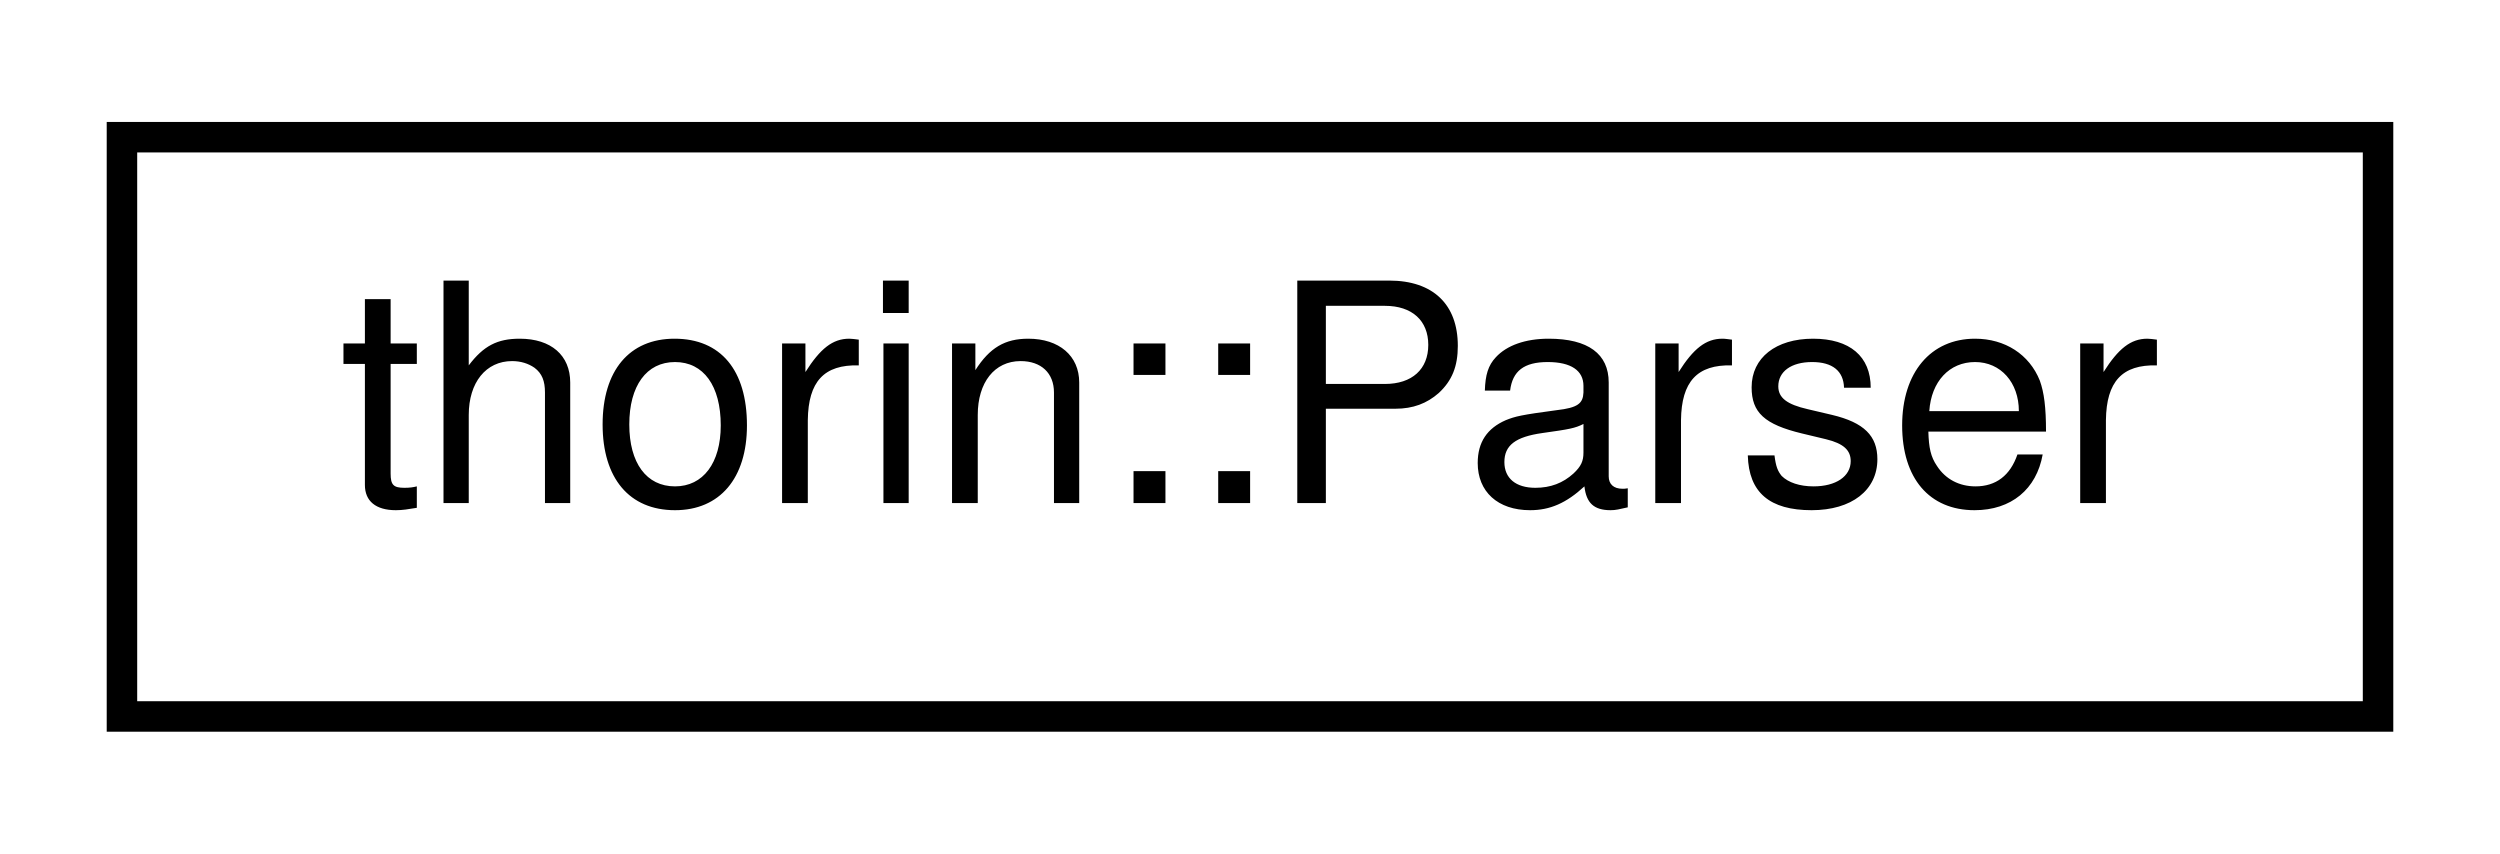
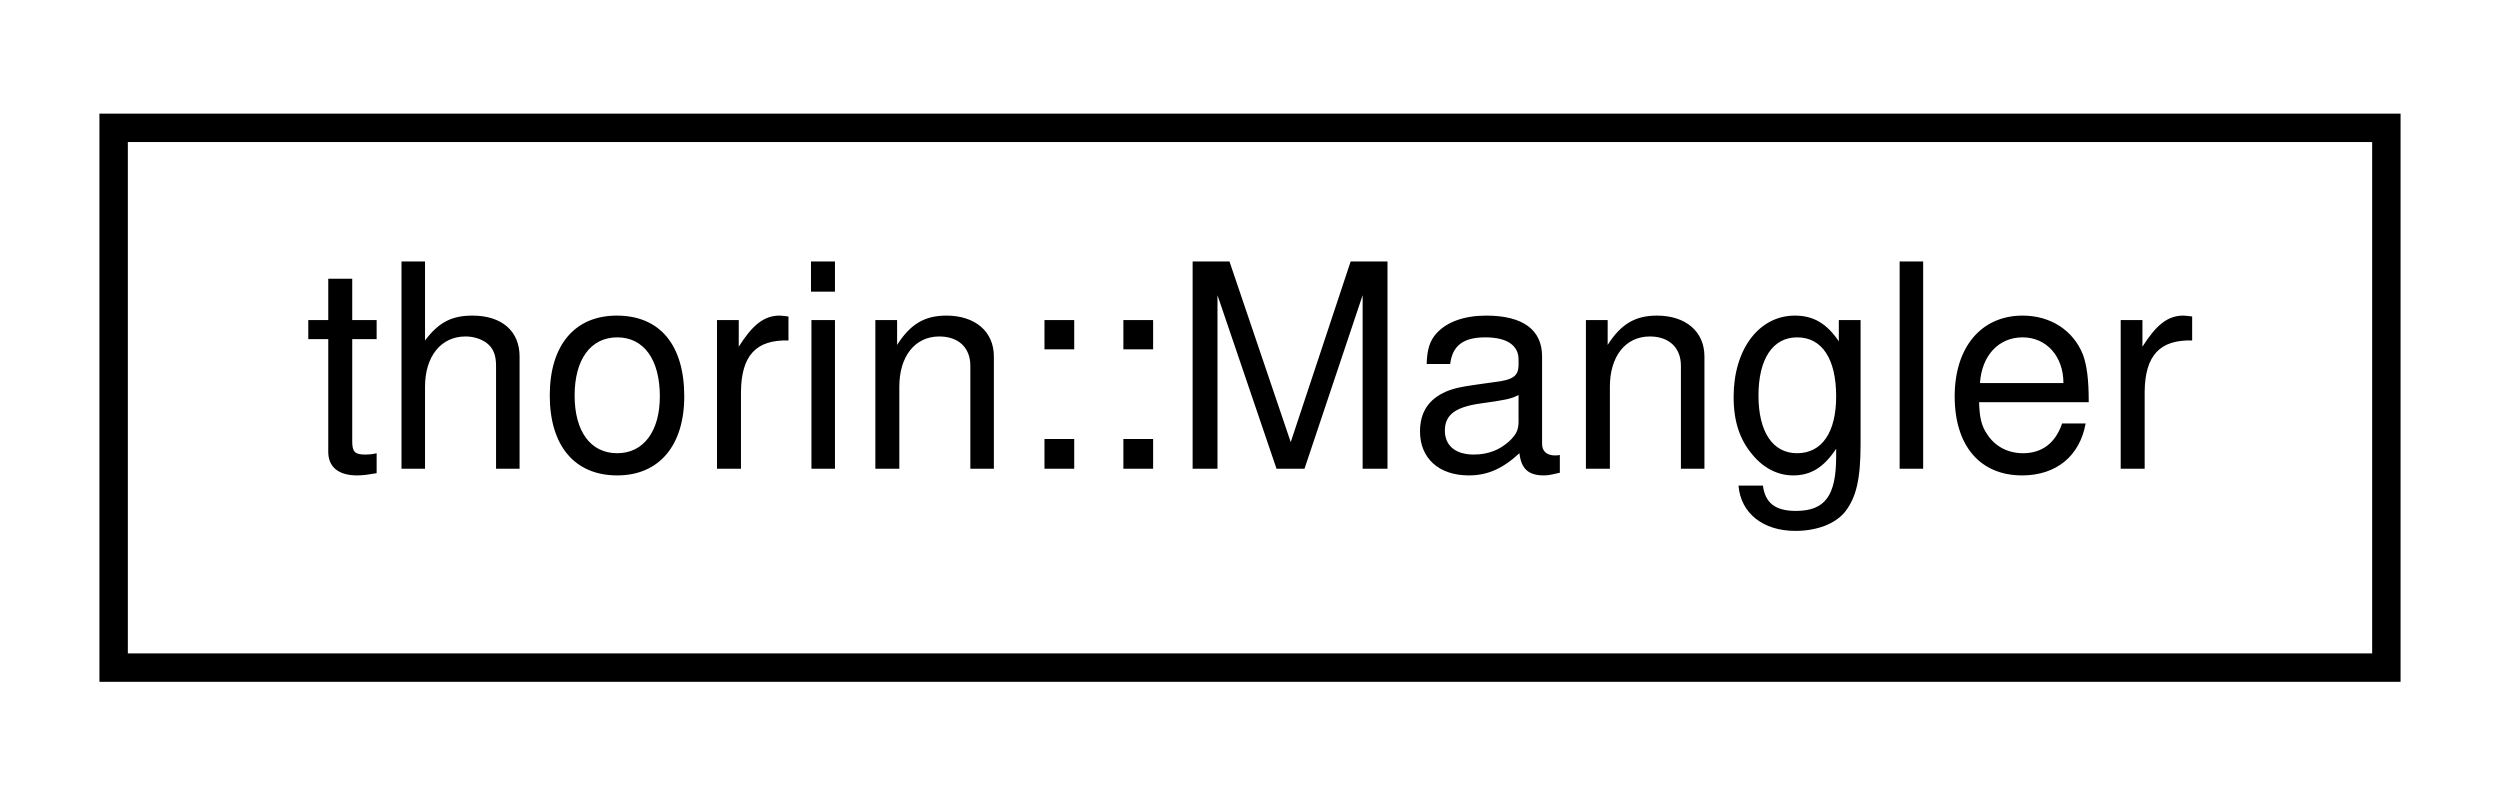
- <svg xmlns="http://www.w3.org/2000/svg" xmlns:xlink="http://www.w3.org/1999/xlink" width="82pt" height="28pt" viewBox="0.00 0.00 82.00 28.00">
+ <svg xmlns="http://www.w3.org/2000/svg" xmlns:xlink="http://www.w3.org/1999/xlink" width="88pt" height="28pt" viewBox="0.00 0.00 88.00 28.00">
  <g id="graph0" class="graph" transform="scale(1 1) rotate(0) translate(4 24)">
    <g id="node1" class="node">
      <g id="a_node1">
-         <a xlink:href="classthorin_1_1Parser.html" target="_top" xlink:title=" ">
-           <polygon fill="none" stroke="black" points="0,-0.5 0,-19.5 74,-19.5 74,-0.5 0,-0.5" />
-           <text text-anchor="middle" x="37" y="-7.5" font-family="Helvetica,sans-Serif" font-size="10.00">thorin::Parser</text>
+         <a xlink:href="classthorin_1_1Mangler.html" target="_top" xlink:title=" ">
+           <polygon fill="none" stroke="black" points="0,-0.5 0,-19.5 80,-19.5 80,-0.5 0,-0.5" />
+           <text text-anchor="middle" x="40" y="-7.5" font-family="Helvetica,sans-Serif" font-size="10.00">thorin::Mangler</text>
        </a>
      </g>
    </g>
  </g>
</svg>
